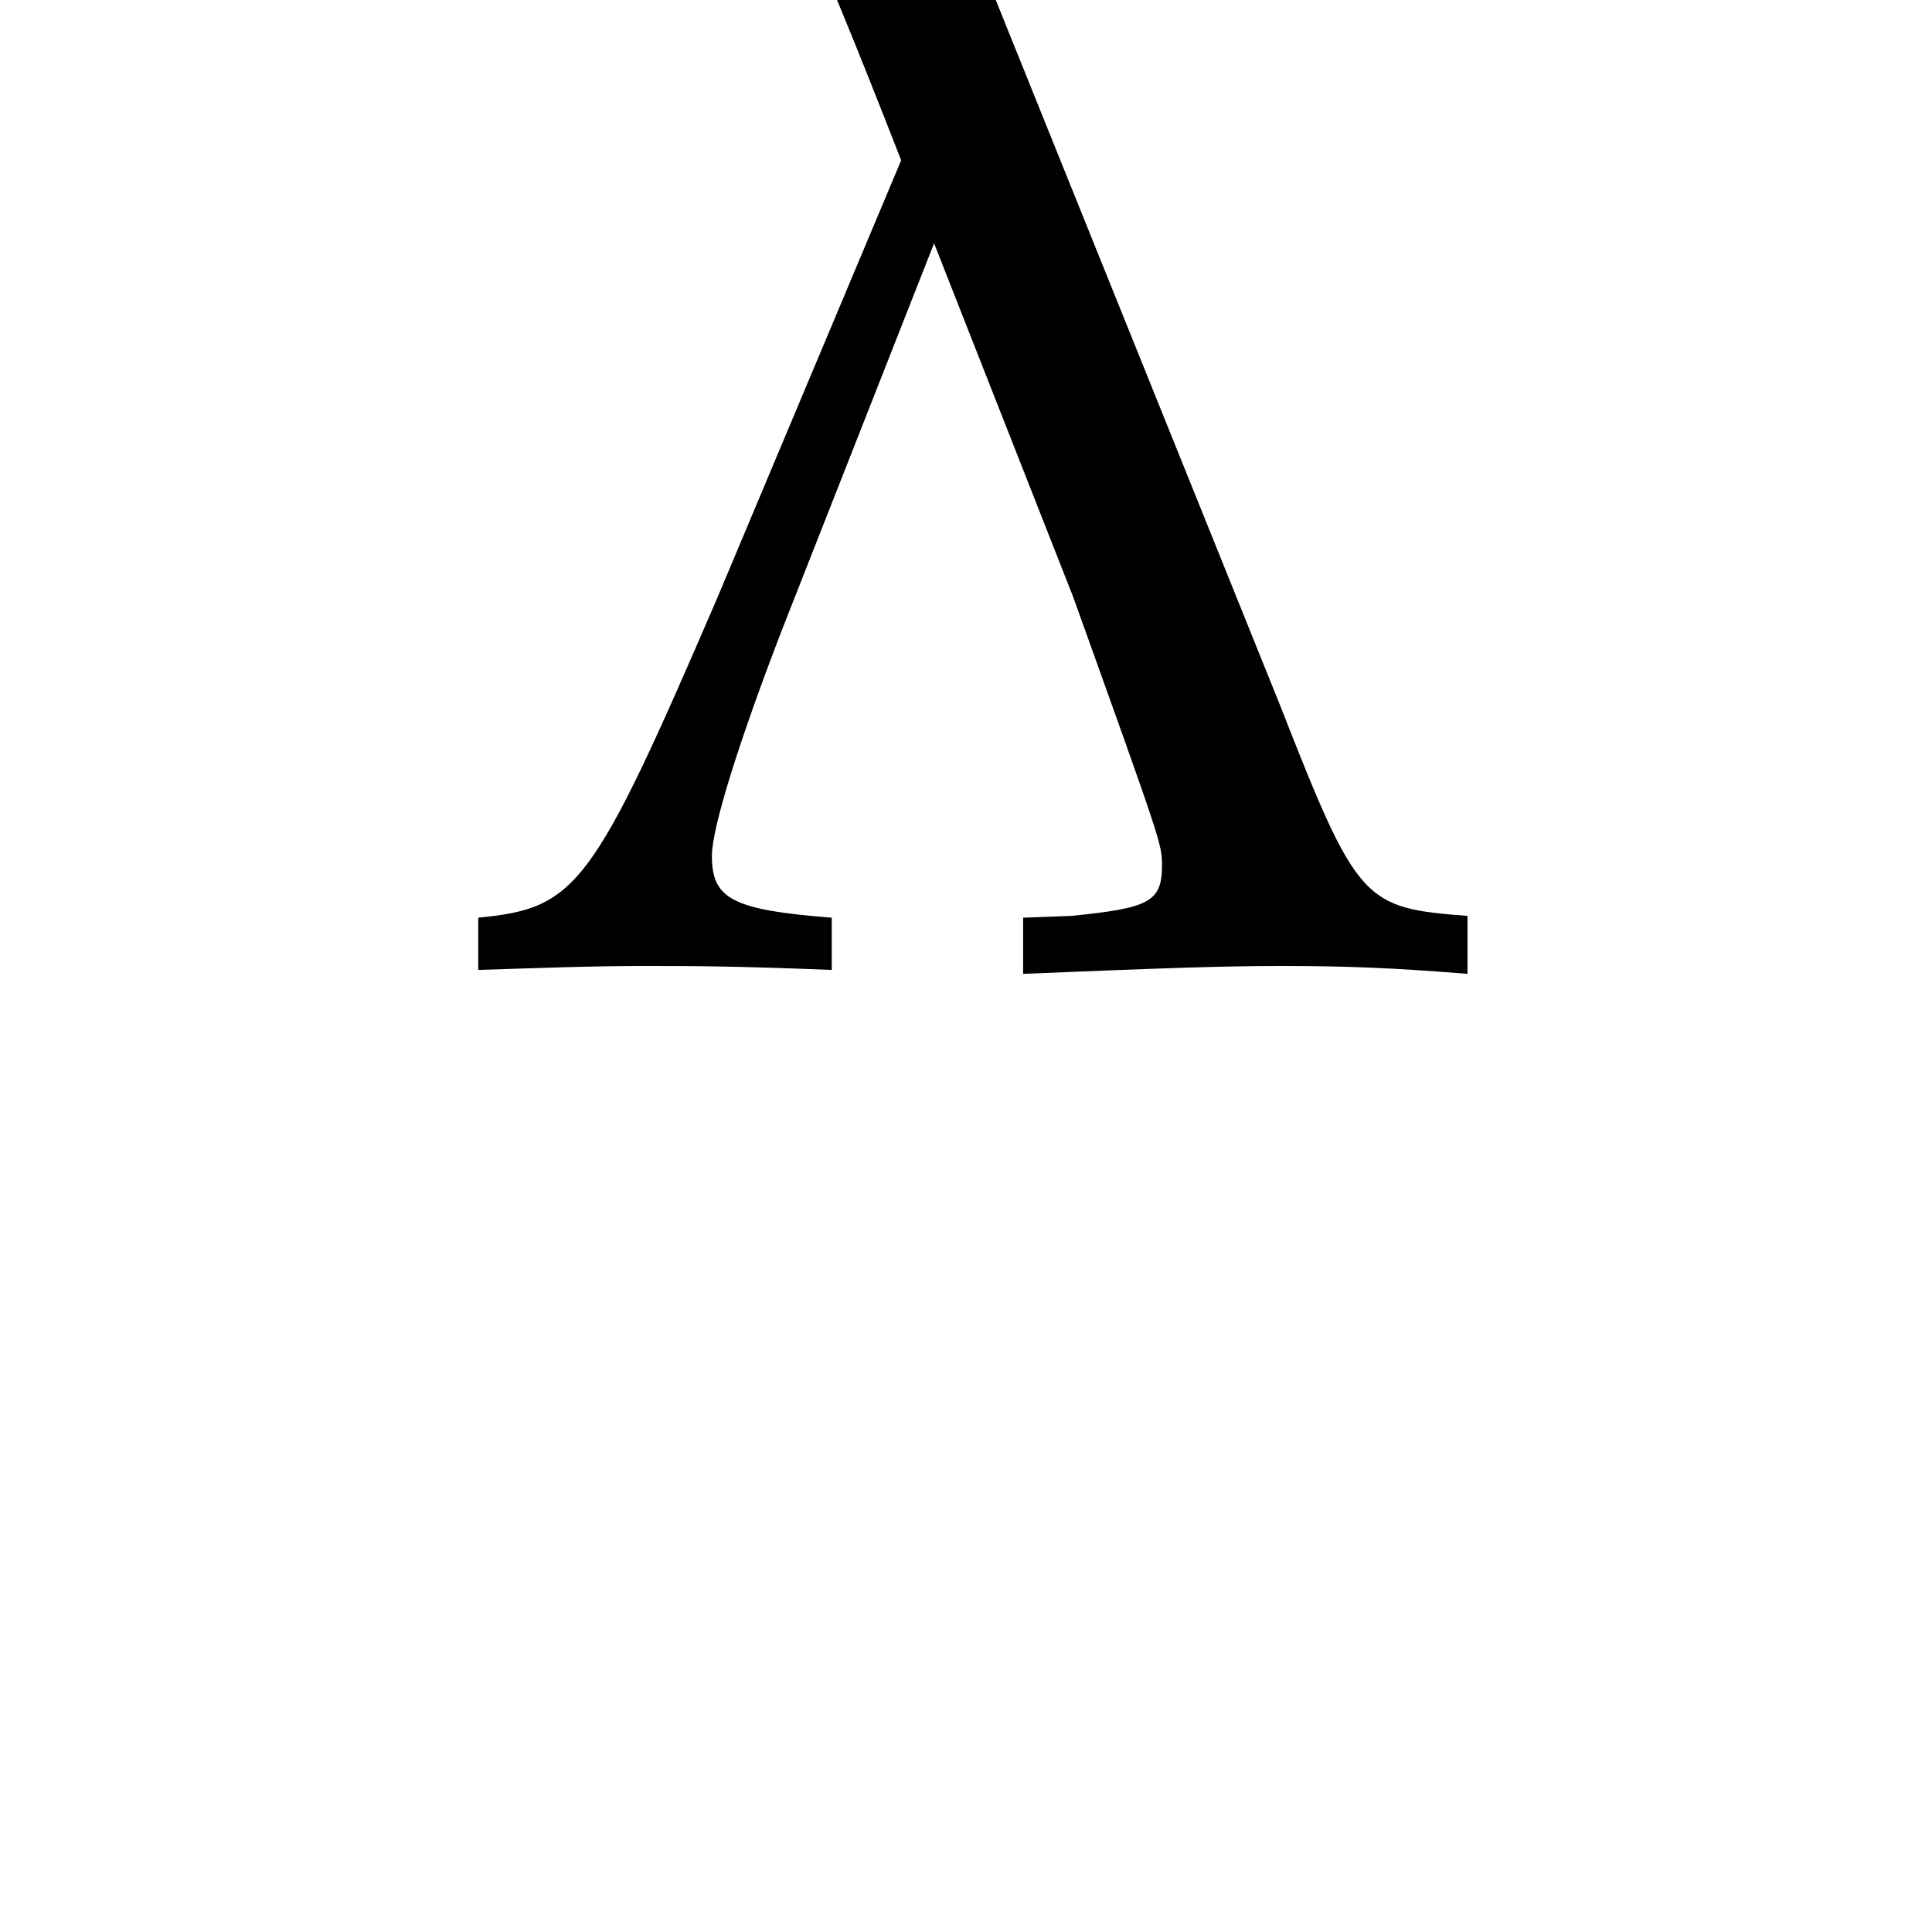
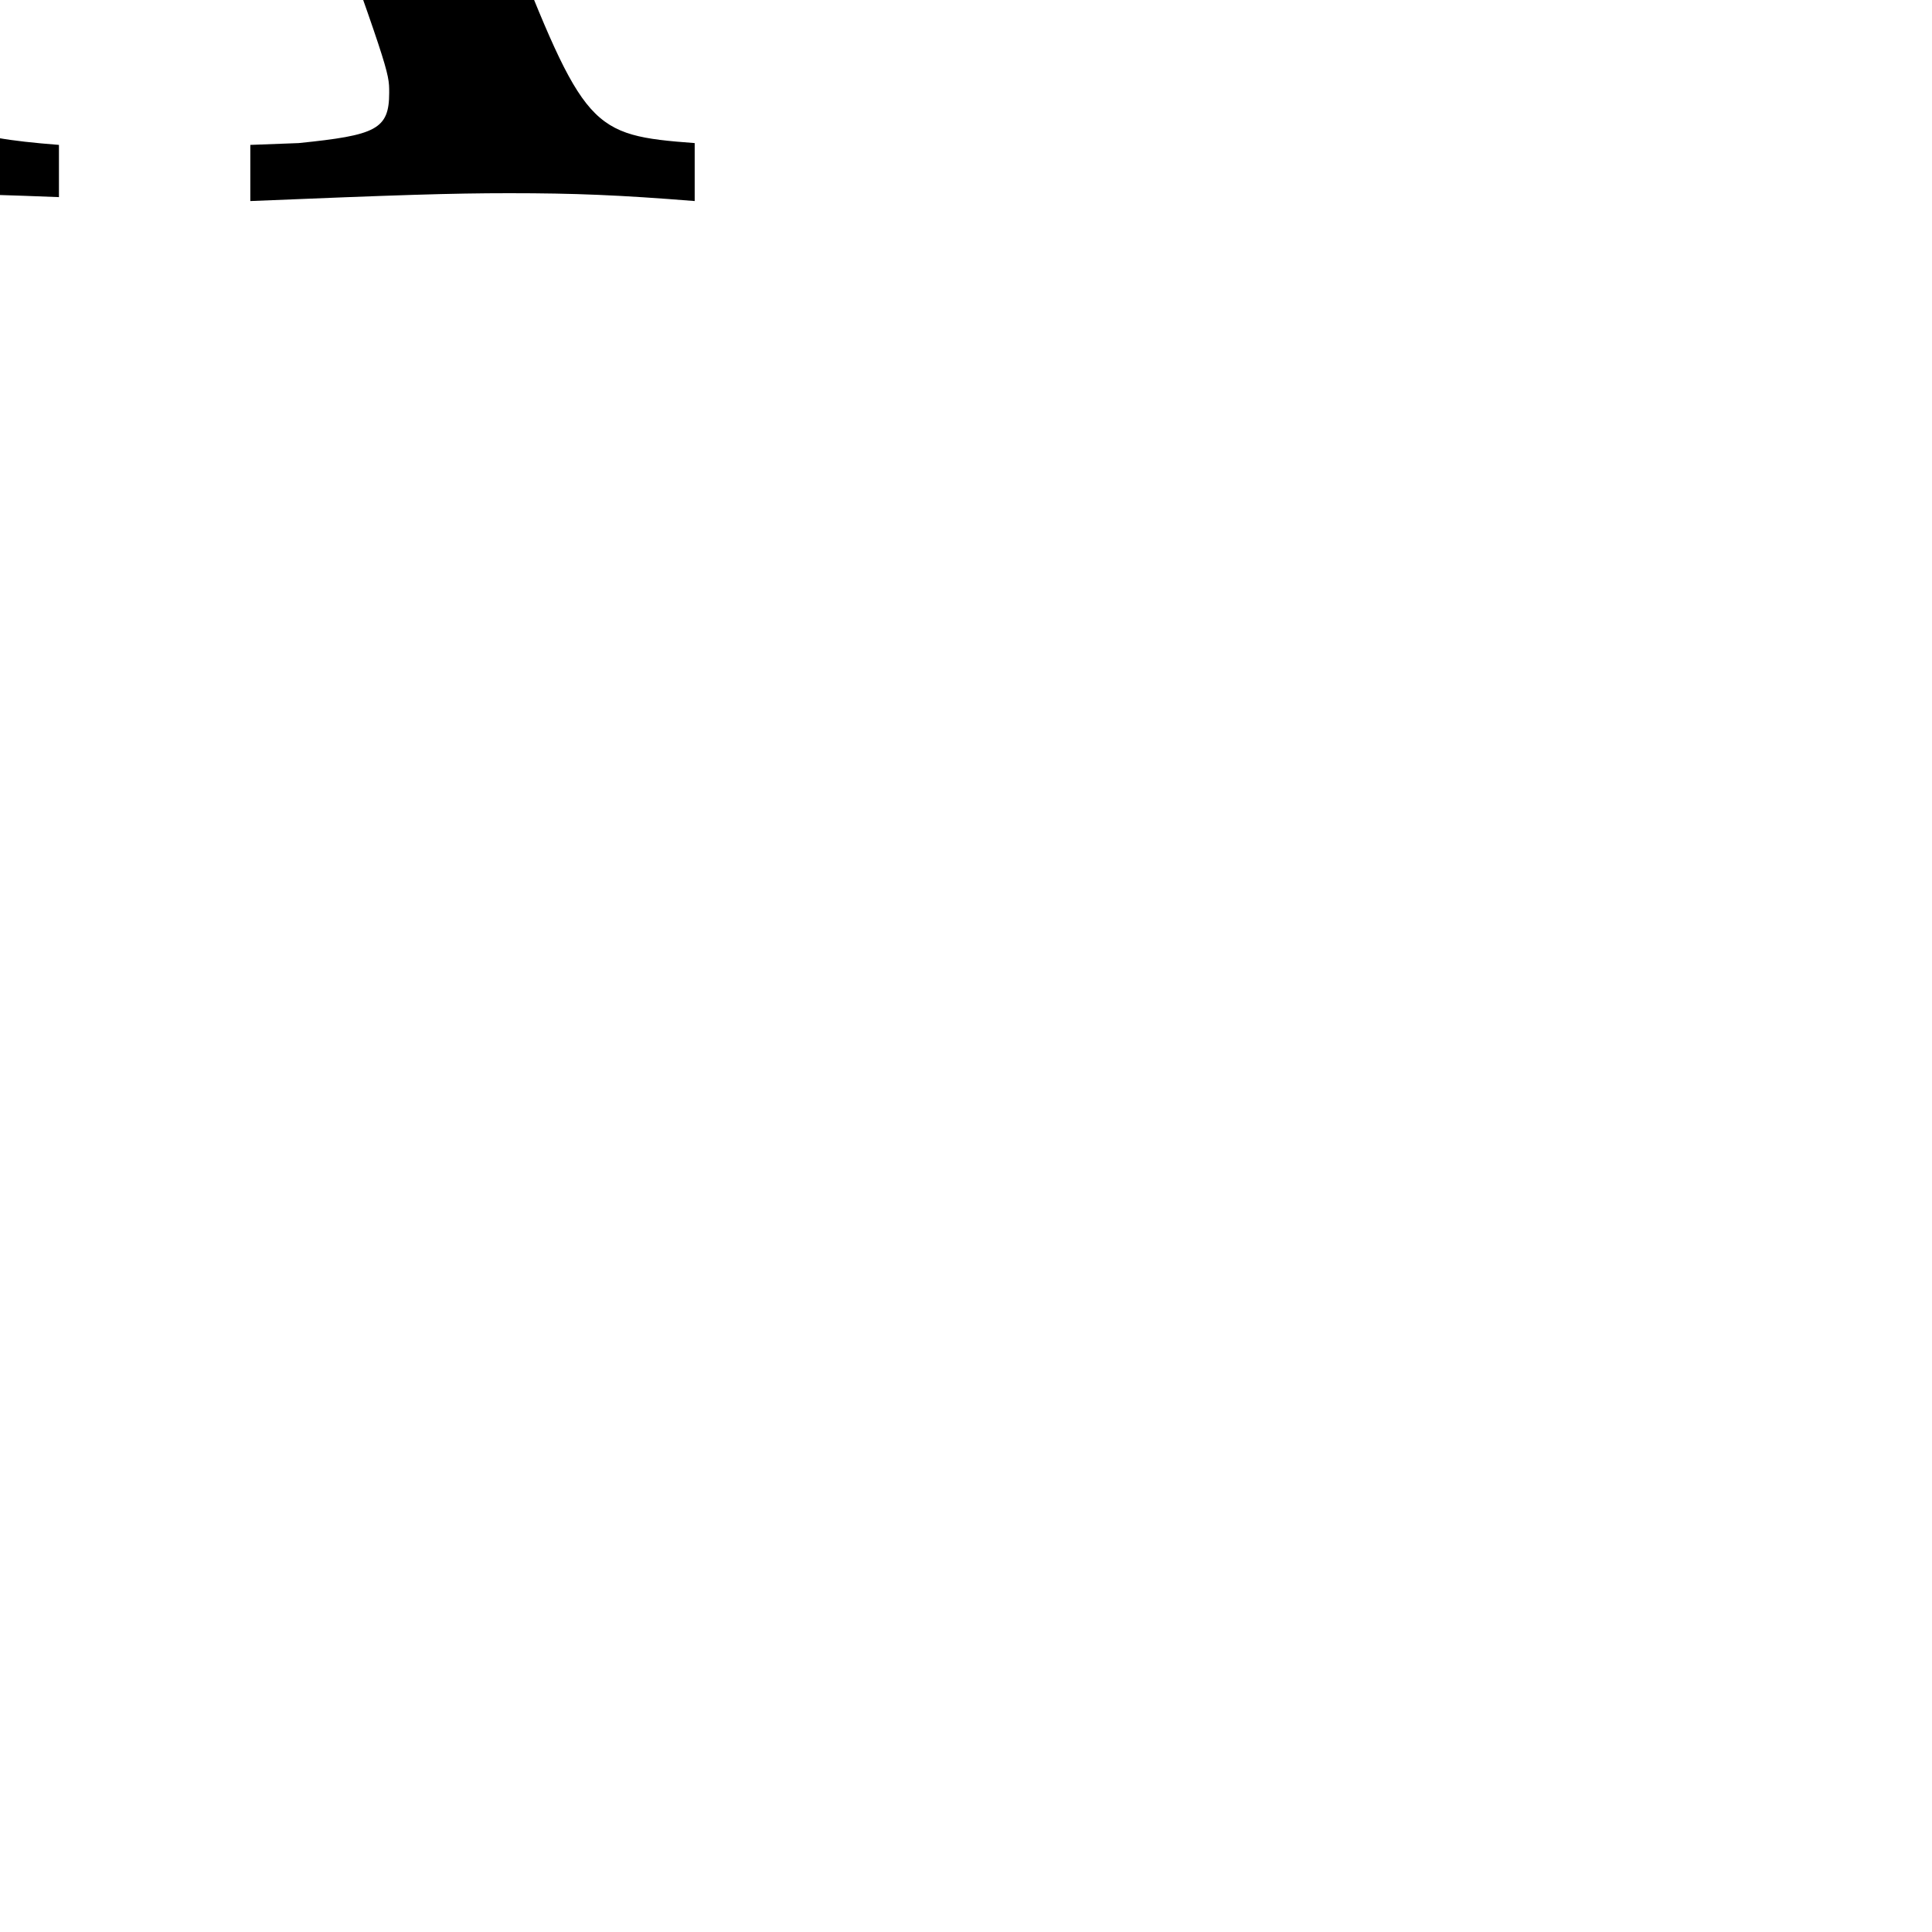
<svg xmlns="http://www.w3.org/2000/svg" viewBox="0 0 100 100">
-   <text x="50" y="50" font-family="Palatino" font-size="100" fill="black" text-anchor="middle">λ</text>
+   <text x="10" y="10" font-family="Palatino" font-size="100" fill="black" text-anchor="middle">λ</text>
</svg>
